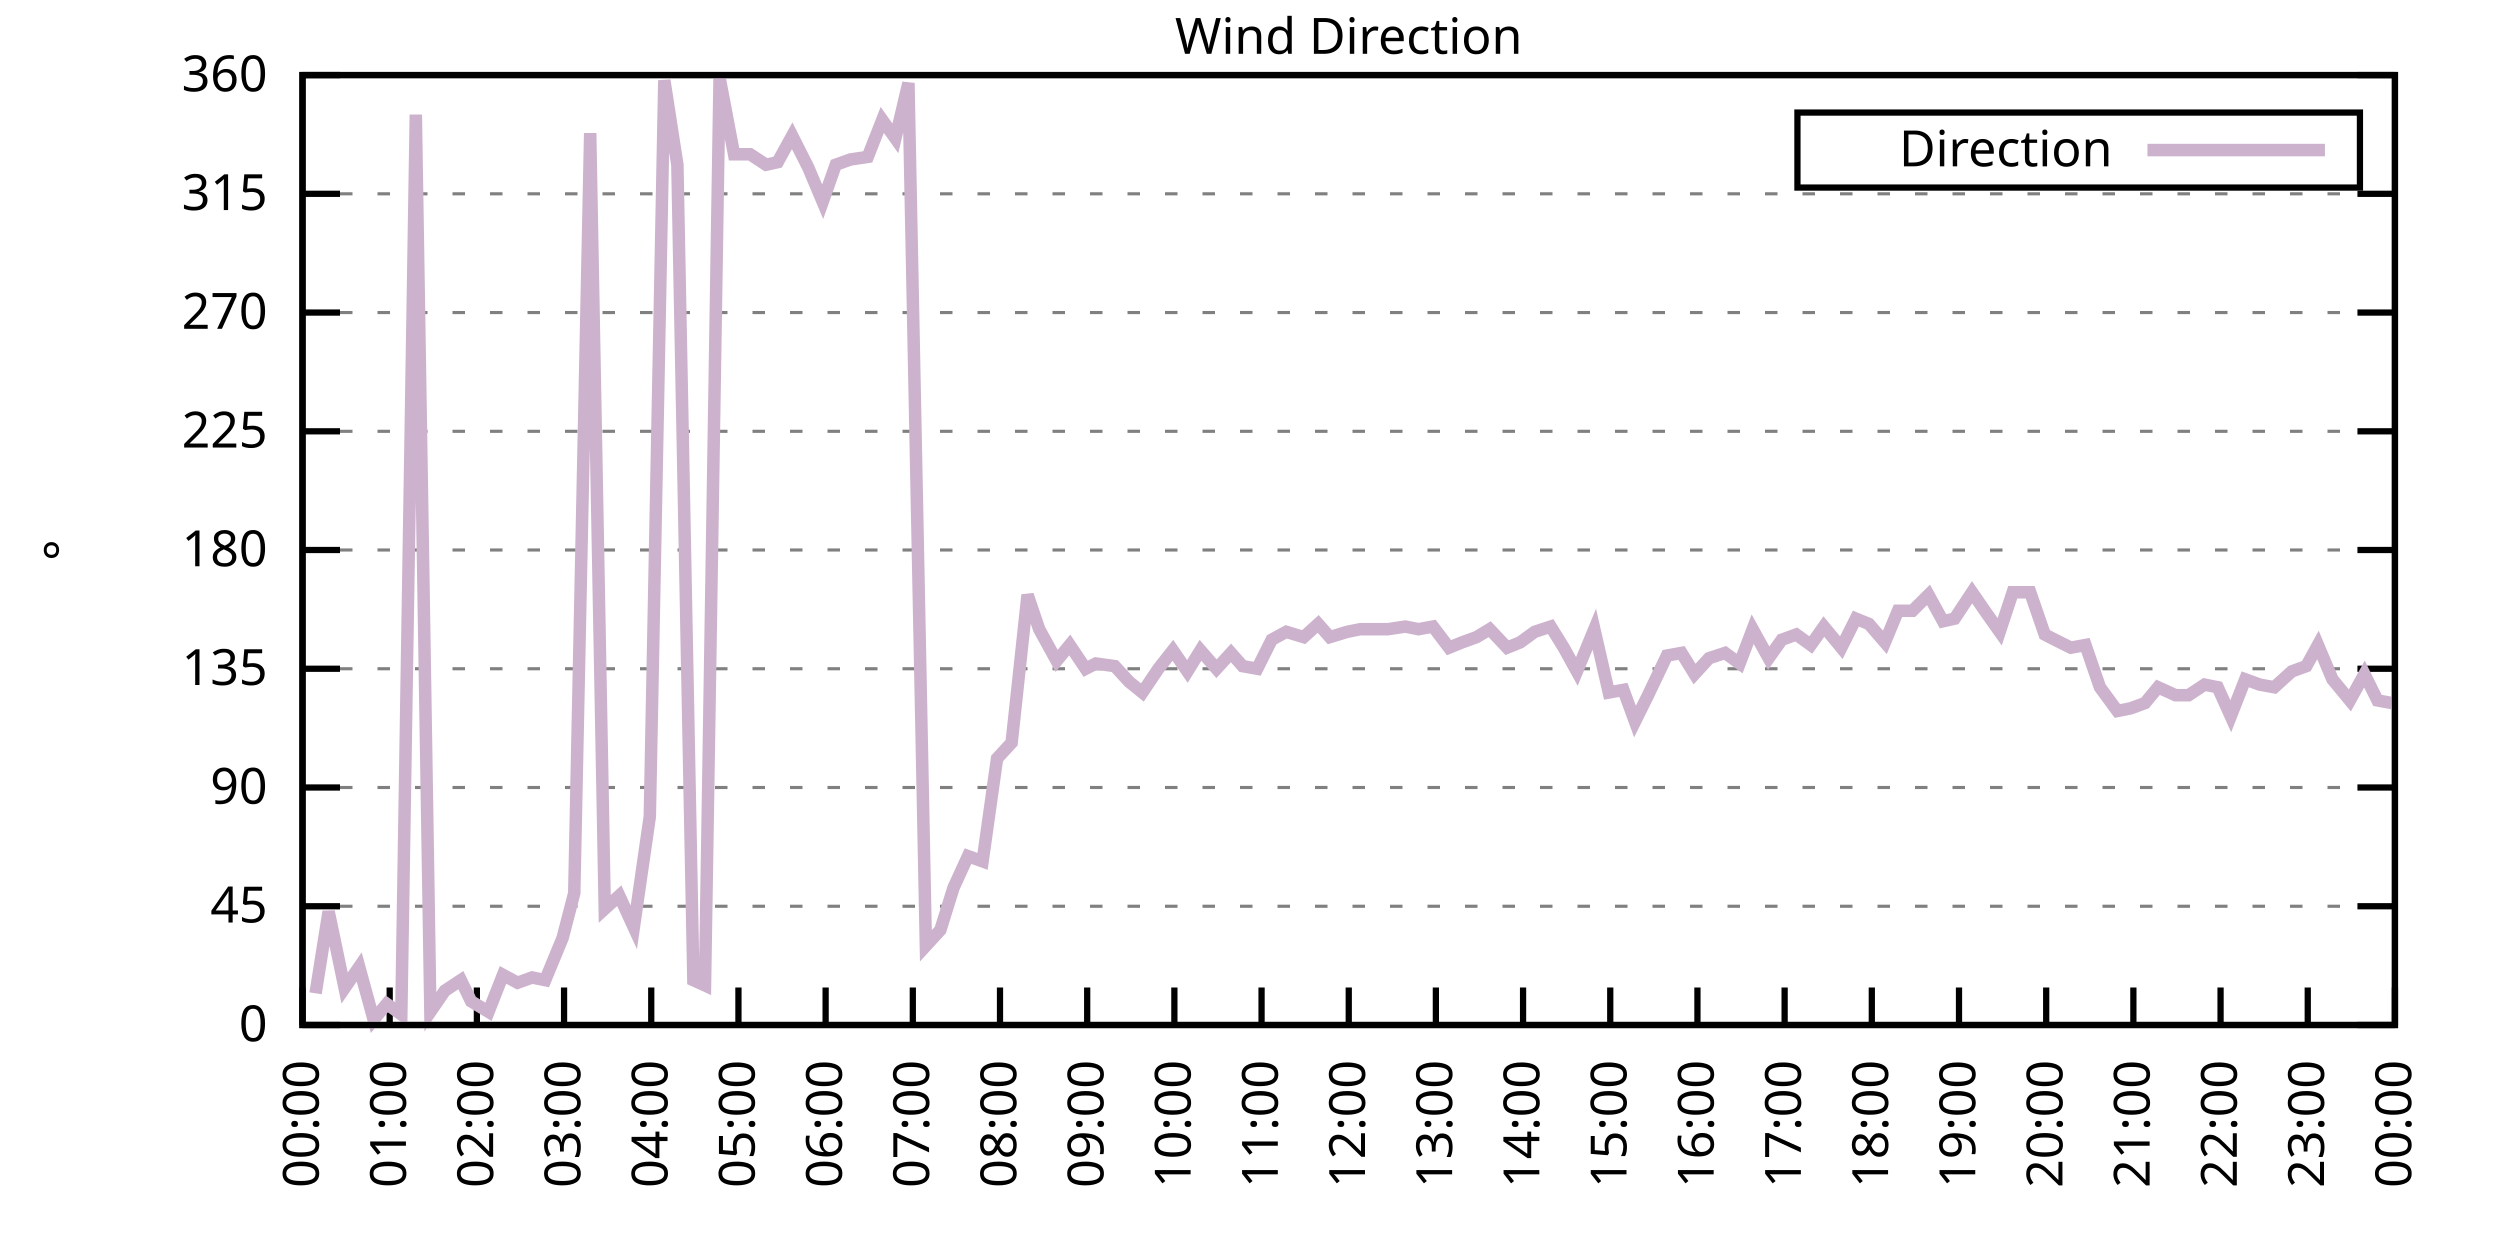
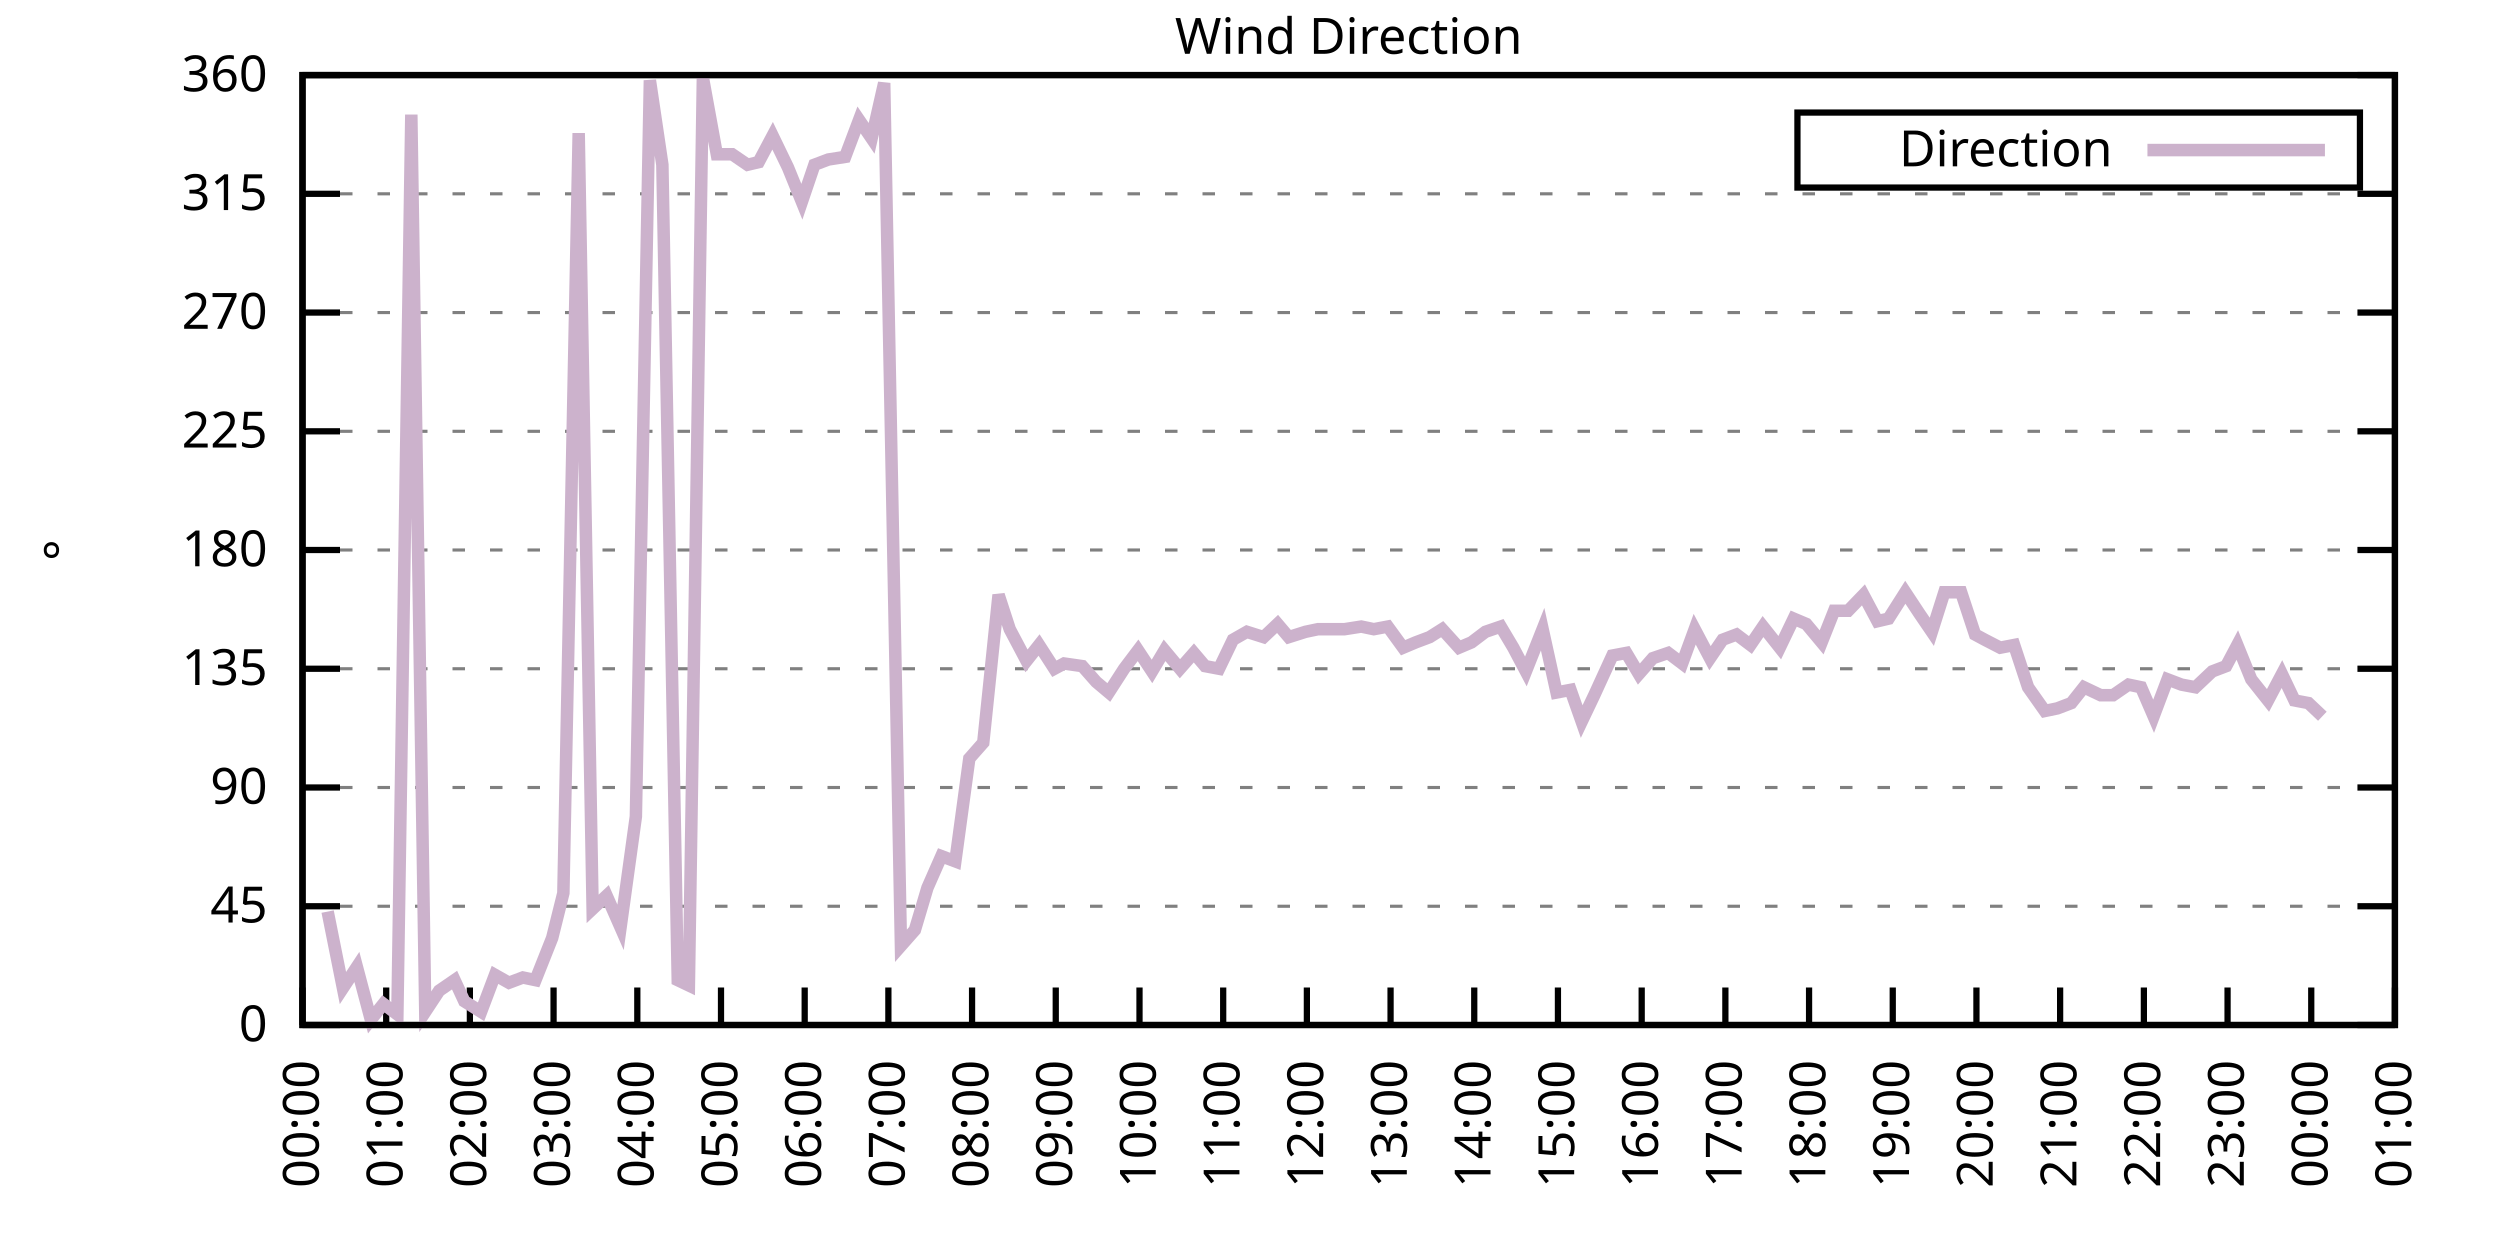
<svg xmlns="http://www.w3.org/2000/svg" xmlns:xlink="http://www.w3.org/1999/xlink" width="400" height="200" viewBox="0 0 400 200">
  <g id="gnuplot_canvas">
    <rect x="0" y="0" width="400" height="200" fill="none" />
    <defs>
      <circle id="gpDot" r="0.5" stroke-width="0.5" stroke="currentColor" />
      <path id="gpPt0" stroke-width="0.333" stroke="currentColor" d="M-1,0 h2 M0,-1 v2" />
      <path id="gpPt1" stroke-width="0.333" stroke="currentColor" d="M-1,-1 L1,1 M1,-1 L-1,1" />
      <path id="gpPt2" stroke-width="0.333" stroke="currentColor" d="M-1,0 L1,0 M0,-1 L0,1 M-1,-1 L1,1 M-1,1 L1,-1" />
      <rect id="gpPt3" stroke-width="0.333" stroke="currentColor" x="-1" y="-1" width="2" height="2" />
      <rect id="gpPt4" stroke-width="0.333" stroke="currentColor" fill="currentColor" x="-1" y="-1" width="2" height="2" />
      <circle id="gpPt5" stroke-width="0.333" stroke="currentColor" cx="0" cy="0" r="1" />
      <use xlink:href="#gpPt5" id="gpPt6" fill="currentColor" stroke="none" />
      <path id="gpPt7" stroke-width="0.333" stroke="currentColor" d="M0,-1.33 L-1.33,0.67 L1.33,0.67 z" />
      <use xlink:href="#gpPt7" id="gpPt8" fill="currentColor" stroke="none" />
      <use xlink:href="#gpPt7" id="gpPt9" stroke="currentColor" transform="rotate(180)" />
      <use xlink:href="#gpPt9" id="gpPt10" fill="currentColor" stroke="none" />
      <use xlink:href="#gpPt3" id="gpPt11" stroke="currentColor" transform="rotate(45)" />
      <use xlink:href="#gpPt11" id="gpPt12" fill="currentColor" stroke="none" />
      <path id="gpPt13" stroke-width="0.333" stroke="currentColor" d="M0,1.330 L1.265,0.411 L0.782,-1.067 L-0.782,-1.076 L-1.265,0.411 z" />
      <use xlink:href="#gpPt13" id="gpPt14" fill="currentColor" stroke="none" />
      <filter id="textbox" filterUnits="objectBoundingBox" x="0" y="0" height="1" width="1">
        <feFlood flood-color="white" flood-opacity="1" result="bgnd" />
        <feComposite in="SourceGraphic" in2="bgnd" operator="atop" />
      </filter>
      <filter id="greybox" filterUnits="objectBoundingBox" x="0" y="0" height="1" width="1">
        <feFlood flood-color="lightgrey" flood-opacity="1" result="grey" />
        <feComposite in="SourceGraphic" in2="grey" operator="atop" />
      </filter>
    </defs>
    <g fill="none" color="white" stroke="currentColor" stroke-width="1.00" stroke-linecap="butt" stroke-linejoin="miter">
</g>
    <g fill="none" color="black" stroke="currentColor" stroke-width="1.00" stroke-linecap="butt" stroke-linejoin="miter">
      <g stroke="none" shape-rendering="crispEdges">
        <polygon fill="rgb(255, 255, 255)" points="48.40,164.00 383.18,164.00 383.18,12.02 48.40,12.02 " />
      </g>
    </g>
    <g fill="none" color="black" stroke="currentColor" stroke-width="1.00" stroke-linecap="butt" stroke-linejoin="miter">
</g>
    <g fill="none" color="black" stroke="black" stroke-width="0.50" stroke-linecap="butt" stroke-linejoin="miter">
</g>
    <g fill="none" color="gray" stroke="currentColor" stroke-width="0.50" stroke-linecap="butt" stroke-linejoin="miter">
      <path stroke="gray" stroke-dasharray="2,4" class="gridline" d="M48.40,164.00 L383.19,164.00  " />
    </g>
    <g fill="none" color="gray" stroke="gray" stroke-width="1.00" stroke-linecap="butt" stroke-linejoin="miter">
</g>
    <g fill="none" color="black" stroke="currentColor" stroke-width="1.00" stroke-linecap="butt" stroke-linejoin="miter">
      <path stroke="black" d="M48.40,164.00 L54.40,164.00 M383.19,164.00 L377.19,164.00  " />
      <g transform="translate(42.80,166.60)" stroke="none" fill="black" font-family="Sans" font-size="8.00" text-anchor="end">
        <text>
          <tspan font-family="Sans"> 0</tspan>
        </text>
      </g>
    </g>
    <g fill="none" color="black" stroke="currentColor" stroke-width="1.00" stroke-linecap="butt" stroke-linejoin="miter">
</g>
    <g fill="none" color="black" stroke="black" stroke-width="0.50" stroke-linecap="butt" stroke-linejoin="miter">
</g>
    <g fill="none" color="gray" stroke="currentColor" stroke-width="0.50" stroke-linecap="butt" stroke-linejoin="miter">
      <path stroke="gray" stroke-dasharray="2,4" class="gridline" d="M48.40,145.00 L383.19,145.00  " />
    </g>
    <g fill="none" color="gray" stroke="gray" stroke-width="1.00" stroke-linecap="butt" stroke-linejoin="miter">
</g>
    <g fill="none" color="black" stroke="currentColor" stroke-width="1.00" stroke-linecap="butt" stroke-linejoin="miter">
      <path stroke="black" d="M48.40,145.00 L54.40,145.00 M383.19,145.00 L377.19,145.00  " />
      <g transform="translate(42.80,147.60)" stroke="none" fill="black" font-family="Sans" font-size="8.00" text-anchor="end">
        <text>
          <tspan font-family="Sans"> 45</tspan>
        </text>
      </g>
    </g>
    <g fill="none" color="black" stroke="currentColor" stroke-width="1.00" stroke-linecap="butt" stroke-linejoin="miter">
</g>
    <g fill="none" color="black" stroke="black" stroke-width="0.50" stroke-linecap="butt" stroke-linejoin="miter">
</g>
    <g fill="none" color="gray" stroke="currentColor" stroke-width="0.50" stroke-linecap="butt" stroke-linejoin="miter">
      <path stroke="gray" stroke-dasharray="2,4" class="gridline" d="M48.40,126.00 L383.19,126.00  " />
    </g>
    <g fill="none" color="gray" stroke="gray" stroke-width="1.00" stroke-linecap="butt" stroke-linejoin="miter">
</g>
    <g fill="none" color="black" stroke="currentColor" stroke-width="1.00" stroke-linecap="butt" stroke-linejoin="miter">
      <path stroke="black" d="M48.40,126.00 L54.40,126.00 M383.19,126.00 L377.19,126.00  " />
      <g transform="translate(42.80,128.60)" stroke="none" fill="black" font-family="Sans" font-size="8.00" text-anchor="end">
        <text>
          <tspan font-family="Sans"> 90</tspan>
        </text>
      </g>
    </g>
    <g fill="none" color="black" stroke="currentColor" stroke-width="1.00" stroke-linecap="butt" stroke-linejoin="miter">
</g>
    <g fill="none" color="black" stroke="black" stroke-width="0.50" stroke-linecap="butt" stroke-linejoin="miter">
</g>
    <g fill="none" color="gray" stroke="currentColor" stroke-width="0.50" stroke-linecap="butt" stroke-linejoin="miter">
      <path stroke="gray" stroke-dasharray="2,4" class="gridline" d="M48.40,107.00 L383.19,107.00  " />
    </g>
    <g fill="none" color="gray" stroke="gray" stroke-width="1.00" stroke-linecap="butt" stroke-linejoin="miter">
</g>
    <g fill="none" color="black" stroke="currentColor" stroke-width="1.00" stroke-linecap="butt" stroke-linejoin="miter">
      <path stroke="black" d="M48.40,107.00 L54.40,107.00 M383.19,107.00 L377.19,107.00  " />
      <g transform="translate(42.80,109.60)" stroke="none" fill="black" font-family="Sans" font-size="8.00" text-anchor="end">
        <text>
          <tspan font-family="Sans"> 135</tspan>
        </text>
      </g>
    </g>
    <g fill="none" color="black" stroke="currentColor" stroke-width="1.00" stroke-linecap="butt" stroke-linejoin="miter">
</g>
    <g fill="none" color="black" stroke="black" stroke-width="0.50" stroke-linecap="butt" stroke-linejoin="miter">
</g>
    <g fill="none" color="gray" stroke="currentColor" stroke-width="0.50" stroke-linecap="butt" stroke-linejoin="miter">
      <path stroke="gray" stroke-dasharray="2,4" class="gridline" d="M48.40,88.00 L383.19,88.00  " />
    </g>
    <g fill="none" color="gray" stroke="gray" stroke-width="1.00" stroke-linecap="butt" stroke-linejoin="miter">
</g>
    <g fill="none" color="black" stroke="currentColor" stroke-width="1.00" stroke-linecap="butt" stroke-linejoin="miter">
      <path stroke="black" d="M48.40,88.00 L54.40,88.00 M383.19,88.00 L377.19,88.00  " />
      <g transform="translate(42.80,90.60)" stroke="none" fill="black" font-family="Sans" font-size="8.00" text-anchor="end">
        <text>
          <tspan font-family="Sans"> 180</tspan>
        </text>
      </g>
    </g>
    <g fill="none" color="black" stroke="currentColor" stroke-width="1.00" stroke-linecap="butt" stroke-linejoin="miter">
</g>
    <g fill="none" color="black" stroke="black" stroke-width="0.50" stroke-linecap="butt" stroke-linejoin="miter">
</g>
    <g fill="none" color="gray" stroke="currentColor" stroke-width="0.50" stroke-linecap="butt" stroke-linejoin="miter">
      <path stroke="gray" stroke-dasharray="2,4" class="gridline" d="M48.40,69.01 L383.19,69.01  " />
    </g>
    <g fill="none" color="gray" stroke="gray" stroke-width="1.00" stroke-linecap="butt" stroke-linejoin="miter">
</g>
    <g fill="none" color="black" stroke="currentColor" stroke-width="1.00" stroke-linecap="butt" stroke-linejoin="miter">
      <path stroke="black" d="M48.40,69.01 L54.40,69.01 M383.19,69.01 L377.19,69.01  " />
      <g transform="translate(42.80,71.61)" stroke="none" fill="black" font-family="Sans" font-size="8.00" text-anchor="end">
        <text>
          <tspan font-family="Sans"> 225</tspan>
        </text>
      </g>
    </g>
    <g fill="none" color="black" stroke="currentColor" stroke-width="1.00" stroke-linecap="butt" stroke-linejoin="miter">
</g>
    <g fill="none" color="black" stroke="black" stroke-width="0.50" stroke-linecap="butt" stroke-linejoin="miter">
</g>
    <g fill="none" color="gray" stroke="currentColor" stroke-width="0.50" stroke-linecap="butt" stroke-linejoin="miter">
      <path stroke="gray" stroke-dasharray="2,4" class="gridline" d="M48.40,50.01 L383.19,50.01  " />
    </g>
    <g fill="none" color="gray" stroke="gray" stroke-width="1.00" stroke-linecap="butt" stroke-linejoin="miter">
</g>
    <g fill="none" color="black" stroke="currentColor" stroke-width="1.00" stroke-linecap="butt" stroke-linejoin="miter">
      <path stroke="black" d="M48.40,50.01 L54.40,50.01 M383.19,50.01 L377.19,50.01  " />
      <g transform="translate(42.80,52.61)" stroke="none" fill="black" font-family="Sans" font-size="8.00" text-anchor="end">
        <text>
          <tspan font-family="Sans"> 270</tspan>
        </text>
      </g>
    </g>
    <g fill="none" color="black" stroke="currentColor" stroke-width="1.00" stroke-linecap="butt" stroke-linejoin="miter">
</g>
    <g fill="none" color="black" stroke="black" stroke-width="0.50" stroke-linecap="butt" stroke-linejoin="miter">
</g>
    <g fill="none" color="gray" stroke="currentColor" stroke-width="0.50" stroke-linecap="butt" stroke-linejoin="miter">
      <path stroke="gray" stroke-dasharray="2,4" class="gridline" d="M48.40,31.01 L383.19,31.01  " />
    </g>
    <g fill="none" color="gray" stroke="gray" stroke-width="1.00" stroke-linecap="butt" stroke-linejoin="miter">
</g>
    <g fill="none" color="black" stroke="currentColor" stroke-width="1.00" stroke-linecap="butt" stroke-linejoin="miter">
      <path stroke="black" d="M48.40,31.01 L54.40,31.01 M383.19,31.01 L377.19,31.01  " />
      <g transform="translate(42.80,33.61)" stroke="none" fill="black" font-family="Sans" font-size="8.00" text-anchor="end">
        <text>
          <tspan font-family="Sans"> 315</tspan>
        </text>
      </g>
    </g>
    <g fill="none" color="black" stroke="currentColor" stroke-width="1.00" stroke-linecap="butt" stroke-linejoin="miter">
</g>
    <g fill="none" color="black" stroke="black" stroke-width="0.50" stroke-linecap="butt" stroke-linejoin="miter">
</g>
    <g fill="none" color="gray" stroke="currentColor" stroke-width="0.50" stroke-linecap="butt" stroke-linejoin="miter">
      <path stroke="gray" stroke-dasharray="2,4" class="gridline" d="M48.40,12.01 L383.19,12.01  " />
    </g>
    <g fill="none" color="gray" stroke="gray" stroke-width="1.00" stroke-linecap="butt" stroke-linejoin="miter">
</g>
    <g fill="none" color="black" stroke="currentColor" stroke-width="1.00" stroke-linecap="butt" stroke-linejoin="miter">
      <path stroke="black" d="M48.40,12.01 L54.40,12.01 M383.19,12.01 L377.19,12.01  " />
      <g transform="translate(42.80,14.61)" stroke="none" fill="black" font-family="Sans" font-size="8.00" text-anchor="end">
        <text>
          <tspan font-family="Sans"> 360</tspan>
        </text>
      </g>
    </g>
    <g fill="none" color="black" stroke="currentColor" stroke-width="1.00" stroke-linecap="butt" stroke-linejoin="miter">
      <path stroke="black" d="M48.40,164.00 L48.40,158.00  " />
      <g transform="translate(51.00,169.60) rotate(270.00)" stroke="none" fill="black" font-family="Sans" font-size="8.00" text-anchor="end">
        <text>
          <tspan font-family="Sans">00:00</tspan>
        </text>
      </g>
    </g>
    <g fill="none" color="black" stroke="currentColor" stroke-width="1.00" stroke-linecap="butt" stroke-linejoin="miter">
-       <path stroke="black" d="M62.35,164.00 L62.35,158.00  " />
-       <g transform="translate(64.95,169.60) rotate(270.00)" stroke="none" fill="black" font-family="Sans" font-size="8.00" text-anchor="end">
+       <path stroke="black" d="M61.79,164.00 L61.79,158.00  " />
+       <g transform="translate(64.39,169.60) rotate(270.00)" stroke="none" fill="black" font-family="Sans" font-size="8.00" text-anchor="end">
        <text>
          <tspan font-family="Sans">01:00</tspan>
        </text>
      </g>
    </g>
    <g fill="none" color="black" stroke="currentColor" stroke-width="1.00" stroke-linecap="butt" stroke-linejoin="miter">
-       <path stroke="black" d="M76.30,164.00 L76.30,158.00  " />
-       <g transform="translate(78.90,169.60) rotate(270.00)" stroke="none" fill="black" font-family="Sans" font-size="8.00" text-anchor="end">
+       <path stroke="black" d="M75.18,164.00 L75.18,158.00  " />
+       <g transform="translate(77.78,169.60) rotate(270.00)" stroke="none" fill="black" font-family="Sans" font-size="8.00" text-anchor="end">
        <text>
          <tspan font-family="Sans">02:00</tspan>
        </text>
      </g>
    </g>
    <g fill="none" color="black" stroke="currentColor" stroke-width="1.00" stroke-linecap="butt" stroke-linejoin="miter">
-       <path stroke="black" d="M90.25,164.00 L90.25,158.00  " />
-       <g transform="translate(92.85,169.60) rotate(270.00)" stroke="none" fill="black" font-family="Sans" font-size="8.00" text-anchor="end">
+       <path stroke="black" d="M88.57,164.00 L88.57,158.00  " />
+       <g transform="translate(91.17,169.60) rotate(270.00)" stroke="none" fill="black" font-family="Sans" font-size="8.00" text-anchor="end">
        <text>
          <tspan font-family="Sans">03:00</tspan>
        </text>
      </g>
    </g>
    <g fill="none" color="black" stroke="currentColor" stroke-width="1.00" stroke-linecap="butt" stroke-linejoin="miter">
-       <path stroke="black" d="M104.20,164.00 L104.20,158.00  " />
-       <g transform="translate(106.80,169.60) rotate(270.00)" stroke="none" fill="black" font-family="Sans" font-size="8.00" text-anchor="end">
+       <path stroke="black" d="M101.97,164.00 L101.97,158.00  " />
+       <g transform="translate(104.57,169.60) rotate(270.00)" stroke="none" fill="black" font-family="Sans" font-size="8.00" text-anchor="end">
        <text>
          <tspan font-family="Sans">04:00</tspan>
        </text>
      </g>
    </g>
    <g fill="none" color="black" stroke="currentColor" stroke-width="1.00" stroke-linecap="butt" stroke-linejoin="miter">
-       <path stroke="black" d="M118.15,164.00 L118.15,158.00  " />
-       <g transform="translate(120.75,169.60) rotate(270.00)" stroke="none" fill="black" font-family="Sans" font-size="8.00" text-anchor="end">
+       <path stroke="black" d="M115.36,164.00 L115.36,158.00  " />
+       <g transform="translate(117.96,169.60) rotate(270.00)" stroke="none" fill="black" font-family="Sans" font-size="8.00" text-anchor="end">
        <text>
          <tspan font-family="Sans">05:00</tspan>
        </text>
      </g>
    </g>
    <g fill="none" color="black" stroke="currentColor" stroke-width="1.00" stroke-linecap="butt" stroke-linejoin="miter">
-       <path stroke="black" d="M132.10,164.00 L132.10,158.00  " />
-       <g transform="translate(134.70,169.60) rotate(270.00)" stroke="none" fill="black" font-family="Sans" font-size="8.00" text-anchor="end">
+       <path stroke="black" d="M128.75,164.00 L128.75,158.00  " />
+       <g transform="translate(131.35,169.60) rotate(270.00)" stroke="none" fill="black" font-family="Sans" font-size="8.00" text-anchor="end">
        <text>
          <tspan font-family="Sans">06:00</tspan>
        </text>
      </g>
    </g>
    <g fill="none" color="black" stroke="currentColor" stroke-width="1.00" stroke-linecap="butt" stroke-linejoin="miter">
-       <path stroke="black" d="M146.05,164.00 L146.05,158.00  " />
-       <g transform="translate(148.65,169.60) rotate(270.00)" stroke="none" fill="black" font-family="Sans" font-size="8.00" text-anchor="end">
+       <path stroke="black" d="M142.14,164.00 L142.14,158.00  " />
+       <g transform="translate(144.74,169.60) rotate(270.00)" stroke="none" fill="black" font-family="Sans" font-size="8.00" text-anchor="end">
        <text>
          <tspan font-family="Sans">07:00</tspan>
        </text>
      </g>
    </g>
    <g fill="none" color="black" stroke="currentColor" stroke-width="1.00" stroke-linecap="butt" stroke-linejoin="miter">
-       <path stroke="black" d="M160.00,164.00 L160.00,158.00  " />
-       <g transform="translate(162.60,169.60) rotate(270.00)" stroke="none" fill="black" font-family="Sans" font-size="8.00" text-anchor="end">
+       <path stroke="black" d="M155.53,164.00 L155.53,158.00  " />
+       <g transform="translate(158.13,169.60) rotate(270.00)" stroke="none" fill="black" font-family="Sans" font-size="8.00" text-anchor="end">
        <text>
          <tspan font-family="Sans">08:00</tspan>
        </text>
      </g>
    </g>
    <g fill="none" color="black" stroke="currentColor" stroke-width="1.00" stroke-linecap="butt" stroke-linejoin="miter">
-       <path stroke="black" d="M173.95,164.00 L173.95,158.00  " />
-       <g transform="translate(176.55,169.60) rotate(270.00)" stroke="none" fill="black" font-family="Sans" font-size="8.00" text-anchor="end">
+       <path stroke="black" d="M168.92,164.00 L168.92,158.00  " />
+       <g transform="translate(171.52,169.60) rotate(270.00)" stroke="none" fill="black" font-family="Sans" font-size="8.00" text-anchor="end">
        <text>
          <tspan font-family="Sans">09:00</tspan>
        </text>
      </g>
    </g>
    <g fill="none" color="black" stroke="currentColor" stroke-width="1.00" stroke-linecap="butt" stroke-linejoin="miter">
-       <path stroke="black" d="M187.90,164.00 L187.90,158.00  " />
-       <g transform="translate(190.50,169.60) rotate(270.00)" stroke="none" fill="black" font-family="Sans" font-size="8.00" text-anchor="end">
+       <path stroke="black" d="M182.32,164.00 L182.32,158.00  " />
+       <g transform="translate(184.92,169.60) rotate(270.00)" stroke="none" fill="black" font-family="Sans" font-size="8.00" text-anchor="end">
        <text>
          <tspan font-family="Sans">10:00</tspan>
        </text>
      </g>
    </g>
    <g fill="none" color="black" stroke="currentColor" stroke-width="1.00" stroke-linecap="butt" stroke-linejoin="miter">
-       <path stroke="black" d="M201.85,164.00 L201.85,158.00  " />
-       <g transform="translate(204.45,169.60) rotate(270.00)" stroke="none" fill="black" font-family="Sans" font-size="8.00" text-anchor="end">
+       <path stroke="black" d="M195.71,164.00 L195.71,158.00  " />
+       <g transform="translate(198.31,169.60) rotate(270.00)" stroke="none" fill="black" font-family="Sans" font-size="8.00" text-anchor="end">
        <text>
          <tspan font-family="Sans">11:00</tspan>
        </text>
      </g>
    </g>
    <g fill="none" color="black" stroke="currentColor" stroke-width="1.00" stroke-linecap="butt" stroke-linejoin="miter">
-       <path stroke="black" d="M215.80,164.00 L215.80,158.00  " />
-       <g transform="translate(218.40,169.60) rotate(270.00)" stroke="none" fill="black" font-family="Sans" font-size="8.00" text-anchor="end">
+       <path stroke="black" d="M209.10,164.00 L209.10,158.00  " />
+       <g transform="translate(211.70,169.60) rotate(270.00)" stroke="none" fill="black" font-family="Sans" font-size="8.00" text-anchor="end">
        <text>
          <tspan font-family="Sans">12:00</tspan>
        </text>
      </g>
    </g>
    <g fill="none" color="black" stroke="currentColor" stroke-width="1.00" stroke-linecap="butt" stroke-linejoin="miter">
-       <path stroke="black" d="M229.74,164.00 L229.74,158.00  " />
-       <g transform="translate(232.34,169.60) rotate(270.00)" stroke="none" fill="black" font-family="Sans" font-size="8.00" text-anchor="end">
+       <path stroke="black" d="M222.49,164.00 L222.49,158.00  " />
+       <g transform="translate(225.09,169.60) rotate(270.00)" stroke="none" fill="black" font-family="Sans" font-size="8.00" text-anchor="end">
        <text>
          <tspan font-family="Sans">13:00</tspan>
        </text>
      </g>
    </g>
    <g fill="none" color="black" stroke="currentColor" stroke-width="1.00" stroke-linecap="butt" stroke-linejoin="miter">
-       <path stroke="black" d="M243.69,164.00 L243.69,158.00  " />
-       <g transform="translate(246.29,169.60) rotate(270.00)" stroke="none" fill="black" font-family="Sans" font-size="8.00" text-anchor="end">
+       <path stroke="black" d="M235.88,164.00 L235.88,158.00  " />
+       <g transform="translate(238.48,169.60) rotate(270.00)" stroke="none" fill="black" font-family="Sans" font-size="8.00" text-anchor="end">
        <text>
          <tspan font-family="Sans">14:00</tspan>
        </text>
      </g>
    </g>
    <g fill="none" color="black" stroke="currentColor" stroke-width="1.00" stroke-linecap="butt" stroke-linejoin="miter">
-       <path stroke="black" d="M257.64,164.00 L257.64,158.00  " />
-       <g transform="translate(260.24,169.60) rotate(270.00)" stroke="none" fill="black" font-family="Sans" font-size="8.00" text-anchor="end">
+       <path stroke="black" d="M249.27,164.00 L249.27,158.00  " />
+       <g transform="translate(251.87,169.60) rotate(270.00)" stroke="none" fill="black" font-family="Sans" font-size="8.00" text-anchor="end">
        <text>
          <tspan font-family="Sans">15:00</tspan>
        </text>
      </g>
    </g>
    <g fill="none" color="black" stroke="currentColor" stroke-width="1.00" stroke-linecap="butt" stroke-linejoin="miter">
-       <path stroke="black" d="M271.59,164.00 L271.59,158.00  " />
-       <g transform="translate(274.19,169.60) rotate(270.00)" stroke="none" fill="black" font-family="Sans" font-size="8.00" text-anchor="end">
+       <path stroke="black" d="M262.67,164.00 L262.67,158.00  " />
+       <g transform="translate(265.27,169.60) rotate(270.00)" stroke="none" fill="black" font-family="Sans" font-size="8.00" text-anchor="end">
        <text>
          <tspan font-family="Sans">16:00</tspan>
        </text>
      </g>
    </g>
    <g fill="none" color="black" stroke="currentColor" stroke-width="1.00" stroke-linecap="butt" stroke-linejoin="miter">
-       <path stroke="black" d="M285.54,164.00 L285.54,158.00  " />
-       <g transform="translate(288.14,169.60) rotate(270.00)" stroke="none" fill="black" font-family="Sans" font-size="8.00" text-anchor="end">
+       <path stroke="black" d="M276.06,164.00 L276.06,158.00  " />
+       <g transform="translate(278.66,169.60) rotate(270.00)" stroke="none" fill="black" font-family="Sans" font-size="8.00" text-anchor="end">
        <text>
          <tspan font-family="Sans">17:00</tspan>
        </text>
      </g>
    </g>
    <g fill="none" color="black" stroke="currentColor" stroke-width="1.00" stroke-linecap="butt" stroke-linejoin="miter">
-       <path stroke="black" d="M299.49,164.00 L299.49,158.00  " />
-       <g transform="translate(302.09,169.60) rotate(270.00)" stroke="none" fill="black" font-family="Sans" font-size="8.00" text-anchor="end">
+       <path stroke="black" d="M289.45,164.00 L289.45,158.00  " />
+       <g transform="translate(292.05,169.60) rotate(270.00)" stroke="none" fill="black" font-family="Sans" font-size="8.00" text-anchor="end">
        <text>
          <tspan font-family="Sans">18:00</tspan>
        </text>
      </g>
    </g>
    <g fill="none" color="black" stroke="currentColor" stroke-width="1.00" stroke-linecap="butt" stroke-linejoin="miter">
-       <path stroke="black" d="M313.44,164.00 L313.44,158.00  " />
-       <g transform="translate(316.04,169.60) rotate(270.00)" stroke="none" fill="black" font-family="Sans" font-size="8.00" text-anchor="end">
+       <path stroke="black" d="M302.84,164.00 L302.84,158.00  " />
+       <g transform="translate(305.44,169.60) rotate(270.00)" stroke="none" fill="black" font-family="Sans" font-size="8.00" text-anchor="end">
        <text>
          <tspan font-family="Sans">19:00</tspan>
        </text>
      </g>
    </g>
    <g fill="none" color="black" stroke="currentColor" stroke-width="1.00" stroke-linecap="butt" stroke-linejoin="miter">
-       <path stroke="black" d="M327.39,164.00 L327.39,158.00  " />
-       <g transform="translate(329.99,169.60) rotate(270.00)" stroke="none" fill="black" font-family="Sans" font-size="8.00" text-anchor="end">
+       <path stroke="black" d="M316.23,164.00 L316.23,158.00  " />
+       <g transform="translate(318.83,169.60) rotate(270.00)" stroke="none" fill="black" font-family="Sans" font-size="8.00" text-anchor="end">
        <text>
          <tspan font-family="Sans">20:00</tspan>
        </text>
      </g>
    </g>
    <g fill="none" color="black" stroke="currentColor" stroke-width="1.00" stroke-linecap="butt" stroke-linejoin="miter">
-       <path stroke="black" d="M341.34,164.00 L341.34,158.00  " />
-       <g transform="translate(343.94,169.60) rotate(270.00)" stroke="none" fill="black" font-family="Sans" font-size="8.00" text-anchor="end">
+       <path stroke="black" d="M329.62,164.00 L329.62,158.00  " />
+       <g transform="translate(332.22,169.60) rotate(270.00)" stroke="none" fill="black" font-family="Sans" font-size="8.00" text-anchor="end">
        <text>
          <tspan font-family="Sans">21:00</tspan>
        </text>
      </g>
    </g>
    <g fill="none" color="black" stroke="currentColor" stroke-width="1.00" stroke-linecap="butt" stroke-linejoin="miter">
-       <path stroke="black" d="M355.29,164.00 L355.29,158.00  " />
-       <g transform="translate(357.89,169.60) rotate(270.00)" stroke="none" fill="black" font-family="Sans" font-size="8.00" text-anchor="end">
+       <path stroke="black" d="M343.02,164.00 L343.02,158.00  " />
+       <g transform="translate(345.62,169.60) rotate(270.00)" stroke="none" fill="black" font-family="Sans" font-size="8.00" text-anchor="end">
        <text>
          <tspan font-family="Sans">22:00</tspan>
        </text>
      </g>
    </g>
    <g fill="none" color="black" stroke="currentColor" stroke-width="1.00" stroke-linecap="butt" stroke-linejoin="miter">
-       <path stroke="black" d="M369.24,164.00 L369.24,158.00  " />
-       <g transform="translate(371.84,169.60) rotate(270.00)" stroke="none" fill="black" font-family="Sans" font-size="8.00" text-anchor="end">
+       <path stroke="black" d="M356.41,164.00 L356.41,158.00  " />
+       <g transform="translate(359.01,169.60) rotate(270.00)" stroke="none" fill="black" font-family="Sans" font-size="8.00" text-anchor="end">
        <text>
          <tspan font-family="Sans">23:00</tspan>
+         </text>
+       </g>
+     </g>
+     <g fill="none" color="black" stroke="currentColor" stroke-width="1.00" stroke-linecap="butt" stroke-linejoin="miter">
+       <path stroke="black" d="M369.80,164.00 L369.80,158.00  " />
+       <g transform="translate(372.40,169.60) rotate(270.00)" stroke="none" fill="black" font-family="Sans" font-size="8.00" text-anchor="end">
+         <text>
+           <tspan font-family="Sans">00:00</tspan>
        </text>
      </g>
    </g>
    <g fill="none" color="black" stroke="currentColor" stroke-width="1.00" stroke-linecap="butt" stroke-linejoin="miter">
      <path stroke="black" d="M383.19,164.00 L383.19,158.00  " />
      <g transform="translate(385.79,169.60) rotate(270.00)" stroke="none" fill="black" font-family="Sans" font-size="8.00" text-anchor="end">
        <text>
-           <tspan font-family="Sans">00:00</tspan>
+           <tspan font-family="Sans">01:00</tspan>
        </text>
      </g>
    </g>
    <g fill="none" color="black" stroke="currentColor" stroke-width="1.00" stroke-linecap="butt" stroke-linejoin="miter">
</g>
    <g fill="none" color="black" stroke="currentColor" stroke-width="1.00" stroke-linecap="butt" stroke-linejoin="miter">
      <path stroke="black" d="M48.40,12.01 L48.40,164.00 L383.19,164.00 L383.19,12.01 L48.40,12.01 Z  " />
    </g>
    <g fill="none" color="black" stroke="currentColor" stroke-width="1.00" stroke-linecap="butt" stroke-linejoin="miter">
</g>
    <g fill="none" color="black" stroke="currentColor" stroke-width="1.00" stroke-linecap="butt" stroke-linejoin="miter">
      <path stroke="black" d="M287.59,30.01 L287.59,18.01 L377.59,18.01 L377.59,30.01 L287.59,30.01 Z  " />
    </g>
    <g id="Wind_direction_plot_1">
      <g fill="none" color="white" stroke="black" stroke-width="2.00" stroke-linecap="butt" stroke-linejoin="miter">
</g>
      <g fill="none" color="black" stroke="currentColor" stroke-width="2.00" stroke-linecap="butt" stroke-linejoin="miter">
        <g transform="translate(337.99,26.61)" stroke="none" fill="black" font-family="Sans" font-size="8.00" text-anchor="end">
          <text>
            <tspan font-family="Sans">Direction</tspan>
          </text>
        </g>
      </g>
      <g fill="none" color="black" stroke="currentColor" stroke-width="2.00" stroke-linecap="butt" stroke-linejoin="miter">
-         <path stroke="rgb(204, 178, 204)" d="M343.59,24.01 L371.99,24.01 M50.49,158.93 L52.58,145.85 L55.14,158.09 L57.47,154.71 L59.79,163.16 L61.88,160.62   L64.21,162.31 L66.53,18.34 L68.86,161.89 L71.18,158.51 L73.74,156.82 L75.37,160.20 L78.16,161.89 L80.48,155.98   L82.81,157.24 L85.13,156.40 L87.23,156.82 L90.02,150.07 L91.88,142.89 L94.43,21.30 L96.76,145.42 L99.08,143.31   L101.41,148.38 L103.97,130.65 L106.29,12.85 L108.38,26.36 L110.94,156.82 L112.80,157.67 L115.13,12.43 L117.45,24.68   L120.01,24.68 L122.57,26.36 L124.43,25.94 L126.75,21.72 L129.31,26.79 L131.63,32.28 L133.72,26.36 L136.05,25.52   L138.84,25.10 L141.16,19.19 L143.26,22.14 L145.35,13.28 L148.14,151.33 L150.46,148.80 L152.56,142.05 L154.88,136.98   L157.21,137.82 L159.53,121.36 L161.86,118.83 L164.41,95.18 L166.27,100.67 L169.06,105.74 L171.16,103.20 L173.71,107.00   L175.34,106.16 L178.36,106.58 L180.69,109.11 L182.78,110.80 L185.34,107.00 L187.66,104.05 L189.99,107.43 L192.08,104.05   L194.64,107.00 L196.96,104.47 L198.82,106.58 L201.15,107.00 L203.47,102.36 L205.80,101.09 L208.59,101.94 L210.91,99.83   L212.77,101.94 L215.56,101.09 L217.65,100.67 L219.98,100.67 L222.07,100.67 L224.86,100.25 L226.95,100.67 L229.28,100.25   L231.84,103.63 L233.93,102.78 L236.25,101.94 L238.35,100.67 L241.14,103.63 L243.23,102.78 L245.55,101.09 L248.11,100.25   L250.20,103.63 L252.30,107.43 L255.09,100.67 L257.41,110.80 L259.74,110.38 L261.60,115.45 L263.69,111.23 L266.71,104.89   L269.04,104.47 L271.13,107.85 L273.45,105.31 L276.01,104.47 L278.34,106.16 L280.43,100.67 L282.99,105.31 L285.08,102.36   L287.40,101.52 L289.73,103.20 L291.82,100.25 L294.61,103.63 L296.94,98.98 L299.03,99.83 L301.58,102.78 L303.68,97.72   L306.00,97.72 L308.56,95.18 L310.88,99.40 L312.74,98.98 L315.53,94.76 L317.86,98.14 L319.95,101.09 L322.04,94.76   L324.83,94.76 L327.16,101.52 L328.79,102.36 L331.34,103.63 L333.67,103.20 L335.99,109.96 L338.78,113.76 L340.88,113.34   L343.20,112.49 L345.29,109.96 L348.08,111.23 L350.18,111.23 L352.73,109.54 L354.83,109.96 L356.92,114.60 L359.24,108.69   L361.57,109.54 L363.89,109.96 L366.68,107.43 L369.01,106.58 L370.87,103.20 L373.19,108.69 L375.98,112.07 L378.31,107.85   L380.40,112.07 L382.73,112.49  " />
+         <path stroke="rgb(204, 178, 204)" d="M343.59,24.01 L371.99,24.01 M52.42,145.85 L54.87,158.09 L57.10,154.71 L59.34,163.16 L61.35,160.62 L63.58,162.31   L65.81,18.34 L68.04,161.89 L70.27,158.51 L72.73,156.82 L74.29,160.20 L76.97,161.89 L79.20,155.98 L81.43,157.24   L83.66,156.40 L85.67,156.82 L88.35,150.07 L90.14,142.89 L92.59,21.30 L94.82,145.42 L97.06,143.31 L99.29,148.38   L101.74,130.65 L103.98,12.85 L105.98,26.36 L108.44,156.82 L110.22,157.67 L112.46,12.43 L114.69,24.68 L117.14,24.68   L119.60,26.36 L121.38,25.94 L123.62,21.72 L126.07,26.79 L128.30,32.28 L130.31,26.36 L132.54,25.52 L135.22,25.10   L137.45,19.19 L139.46,22.14 L141.47,13.28 L144.15,151.33 L146.38,148.80 L148.39,142.05 L150.62,136.98 L152.85,137.82   L155.09,121.36 L157.32,118.83 L159.77,95.18 L161.56,100.67 L164.24,105.74 L166.25,103.20 L168.70,107.00 L170.26,106.16   L173.17,106.58 L175.40,109.11 L177.41,110.80 L179.86,107.00 L182.09,104.05 L184.32,107.43 L186.33,104.05 L188.79,107.00   L191.02,104.47 L192.81,106.58 L195.04,107.00 L197.27,102.36 L199.50,101.09 L202.18,101.94 L204.41,99.83 L206.20,101.94   L208.88,101.09 L210.88,100.67 L213.12,100.67 L215.13,100.67 L217.80,100.25 L219.81,100.67 L222.04,100.25 L224.50,103.63   L226.51,102.78 L228.74,101.94 L230.75,100.67 L233.43,103.63 L235.44,102.78 L237.67,101.09 L240.12,100.25 L242.13,103.63   L244.14,107.43 L246.82,100.67 L249.05,110.80 L251.28,110.38 L253.07,115.45 L255.08,111.23 L257.98,104.89 L260.21,104.47   L262.22,107.85 L264.45,105.31 L266.91,104.47 L269.14,106.16 L271.15,100.67 L273.60,105.31 L275.61,102.36 L277.84,101.52   L280.07,103.20 L282.08,100.25 L284.76,103.63 L286.99,98.98 L289.00,99.83 L291.46,102.78 L293.47,97.72 L295.70,97.72   L298.15,95.18 L300.39,99.40 L302.17,98.98 L304.85,94.76 L307.08,98.14 L309.09,101.09 L311.10,94.76 L313.78,94.76   L316.01,101.52 L317.57,102.36 L320.03,103.63 L322.26,103.20 L324.49,109.96 L327.17,113.76 L329.18,113.34 L331.41,112.49   L333.42,109.96 L336.10,111.23 L338.10,111.23 L340.56,109.54 L342.57,109.96 L344.58,114.60 L346.81,108.69 L349.04,109.54   L351.27,109.96 L353.95,107.43 L356.18,106.58 L357.97,103.20 L360.20,108.69 L362.88,112.07 L365.11,107.85 L367.12,112.07   L369.35,112.49 L371.58,114.60  " />
      </g>
    </g>
    <g fill="none" color="black" stroke="currentColor" stroke-width="2.00" stroke-linecap="butt" stroke-linejoin="miter">
</g>
    <g fill="none" color="black" stroke="black" stroke-width="1.00" stroke-linecap="butt" stroke-linejoin="miter">
</g>
    <g fill="none" color="black" stroke="currentColor" stroke-width="1.00" stroke-linecap="butt" stroke-linejoin="miter">
      <path stroke="black" d="M48.40,12.01 L48.40,164.00 L383.19,164.00 L383.19,12.01 L48.40,12.01 Z  " />
      <g transform="translate(12.80,88.01) rotate(270.00)" stroke="none" fill="black" font-family="Sans" font-size="8.00" text-anchor="middle">
        <text>
          <tspan font-family="Sans">°</tspan>
        </text>
      </g>
    </g>
    <g fill="none" color="black" stroke="currentColor" stroke-width="1.00" stroke-linecap="butt" stroke-linejoin="miter">
</g>
    <g fill="none" color="black" stroke="currentColor" stroke-width="1.00" stroke-linecap="butt" stroke-linejoin="miter">
      <g transform="translate(215.79,8.61)" stroke="none" fill="black" font-family="Sans" font-size="8.00" text-anchor="middle">
        <text>
          <tspan font-family="Sans">Wind Direction</tspan>
        </text>
      </g>
    </g>
    <g fill="none" color="black" stroke="currentColor" stroke-width="1.00" stroke-linecap="butt" stroke-linejoin="miter">
</g>
  </g>
</svg>
